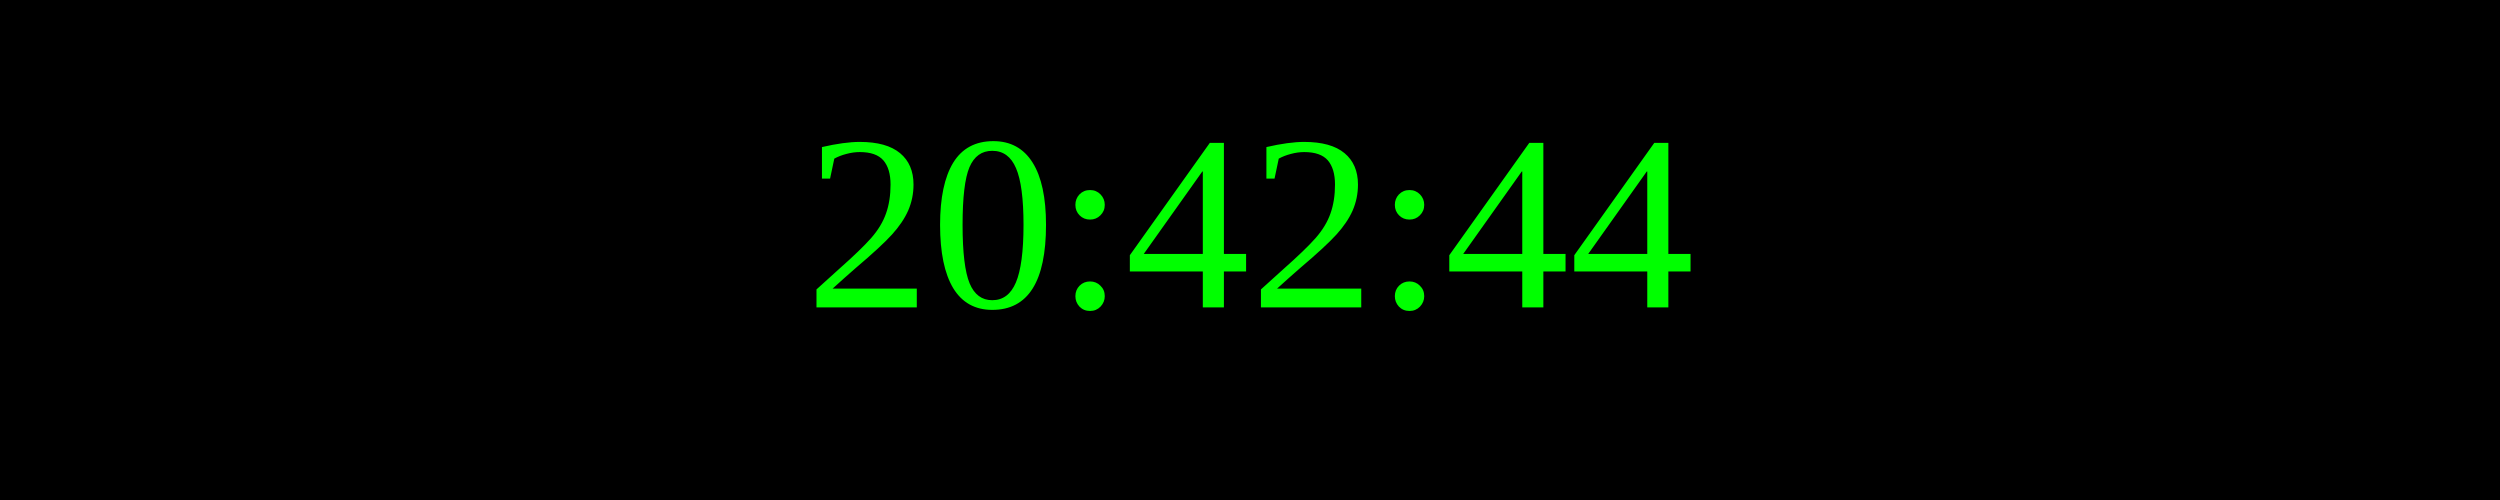
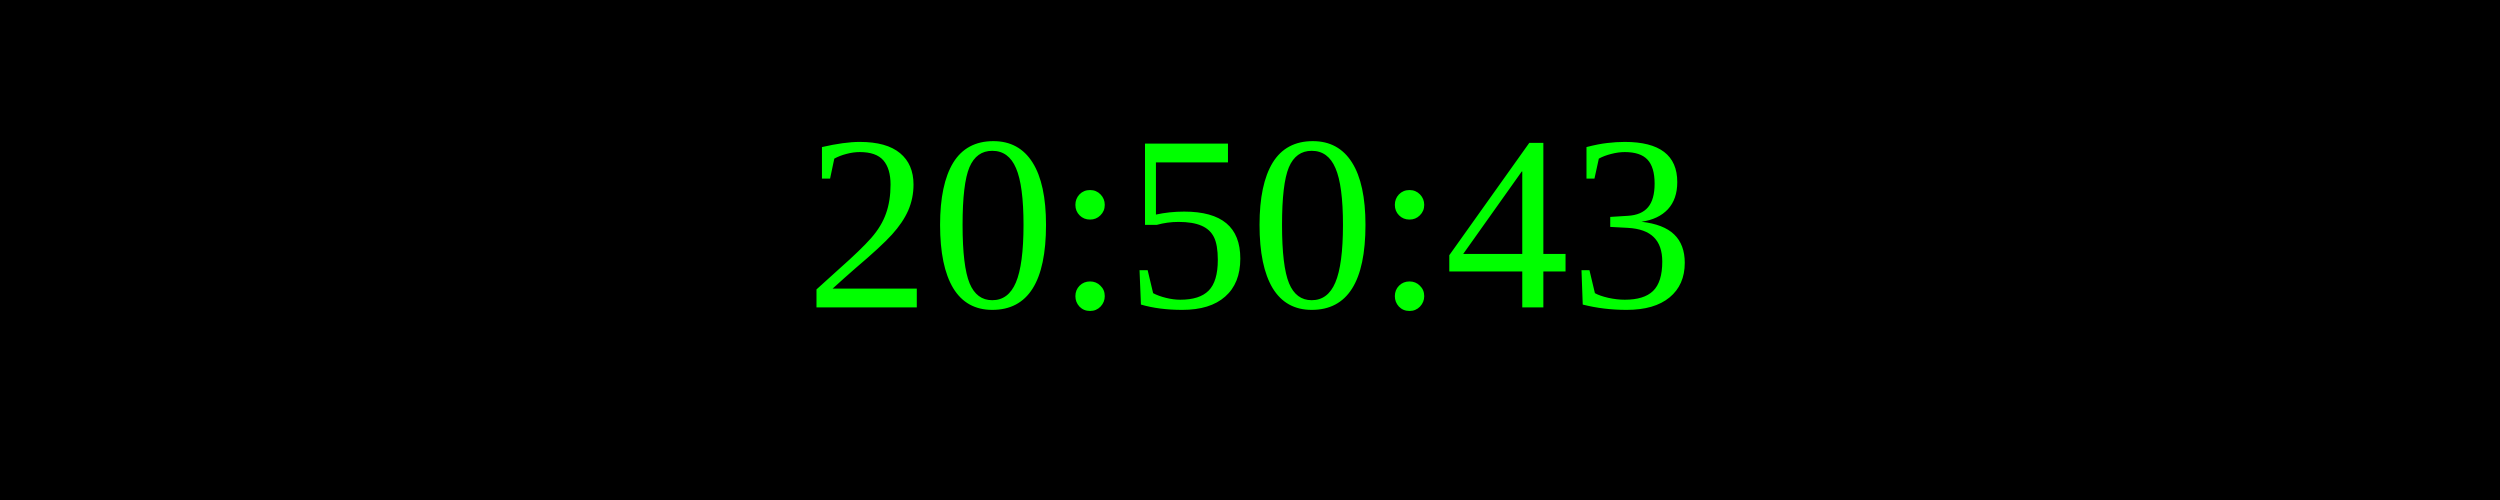
<svg xmlns="http://www.w3.org/2000/svg" width="250" height="50">
  <rect width="100%" height="100%" fill="black" />
  <text x="50%" y="50%" font-size="25" fill="lime" text-anchor="middle" dominant-baseline="middle">
- 20:42:44
+ 20:50:43
</text>
</svg>
